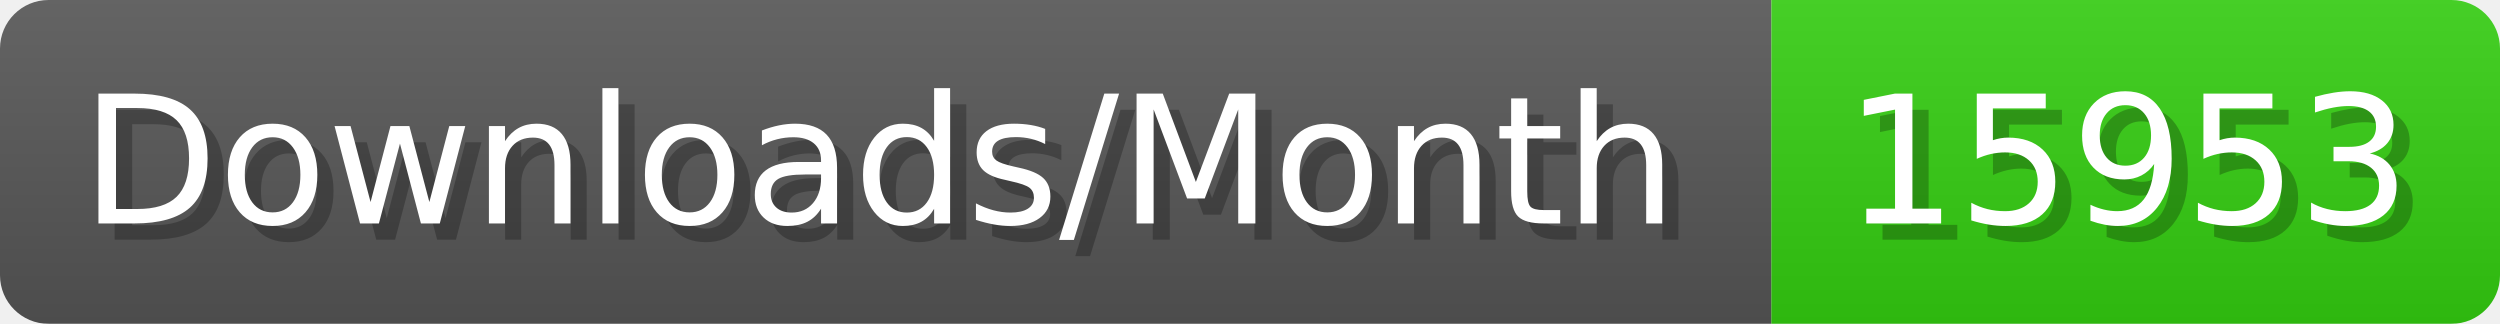
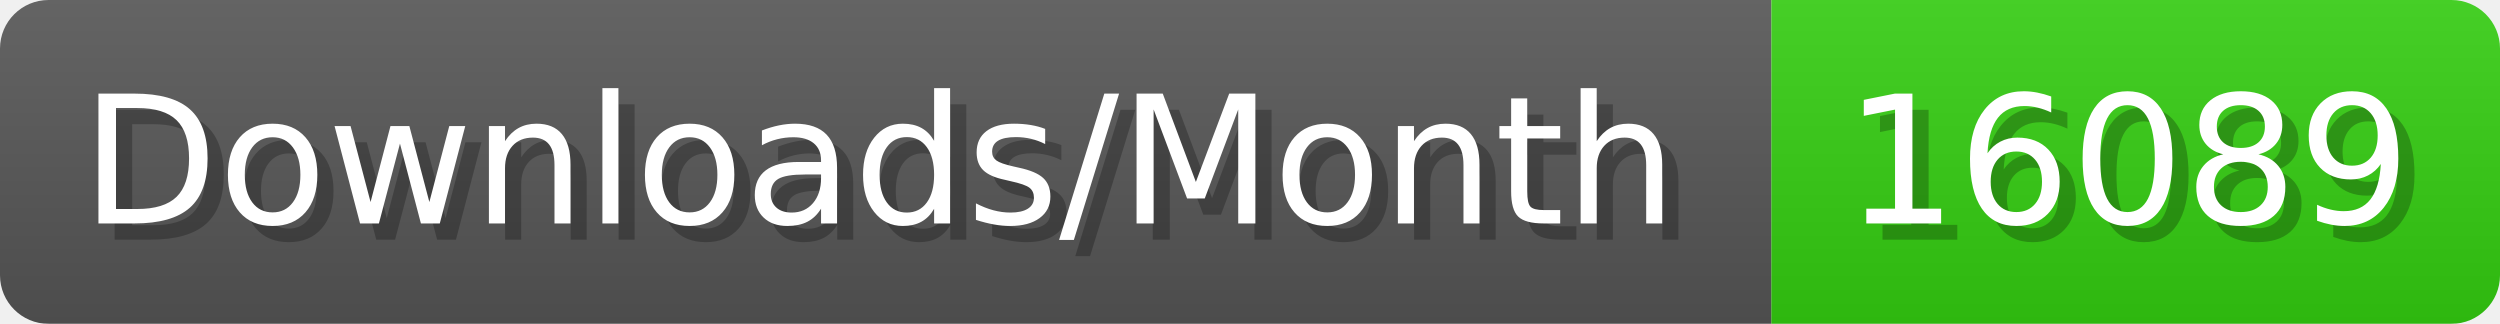
- <svg xmlns="http://www.w3.org/2000/svg" width="154.4" height="20" viewBox="0 0 1544 200" role="img" aria-label="Downloads/Month: 15953">
+ <svg xmlns="http://www.w3.org/2000/svg" width="154.4" height="20" viewBox="0 0 1544 200" role="img" aria-label="Downloads/Month: 16089">
  <linearGradient id="YlXUI" x2="0" y2="100%">
    <stop offset="0" stop-opacity=".1" stop-color="#EEE" />
    <stop offset="1" stop-opacity=".1" />
  </linearGradient>
  <mask id="JHhop">
    <rect width="1544" height="200" rx="30" fill="#FFF" />
  </mask>
  <g mask="url(#JHhop)">
    <rect width="1094" height="200" fill="#555" />
    <rect width="450" height="200" fill="#3C1" x="1094" />
    <rect width="1544" height="200" fill="url(#YlXUI)" />
  </g>
  <g aria-hidden="true" fill="#fff" text-anchor="start" font-family="Verdana,DejaVu Sans,sans-serif" font-size="110">
    <text x="60" y="148" textLength="994" fill="#000" opacity="0.25">Downloads/Month</text>
    <text x="50" y="138" textLength="994">Downloads/Month</text>
-     <text x="1149" y="148" textLength="350" fill="#000" opacity="0.25">15953</text>
-     <text x="1139" y="138" textLength="350">15953</text>
+     <text x="1149" y="148" textLength="350" fill="#000" opacity="0.25">16089</text>
+     <text x="1139" y="138" textLength="350">16089</text>
  </g>
</svg>
